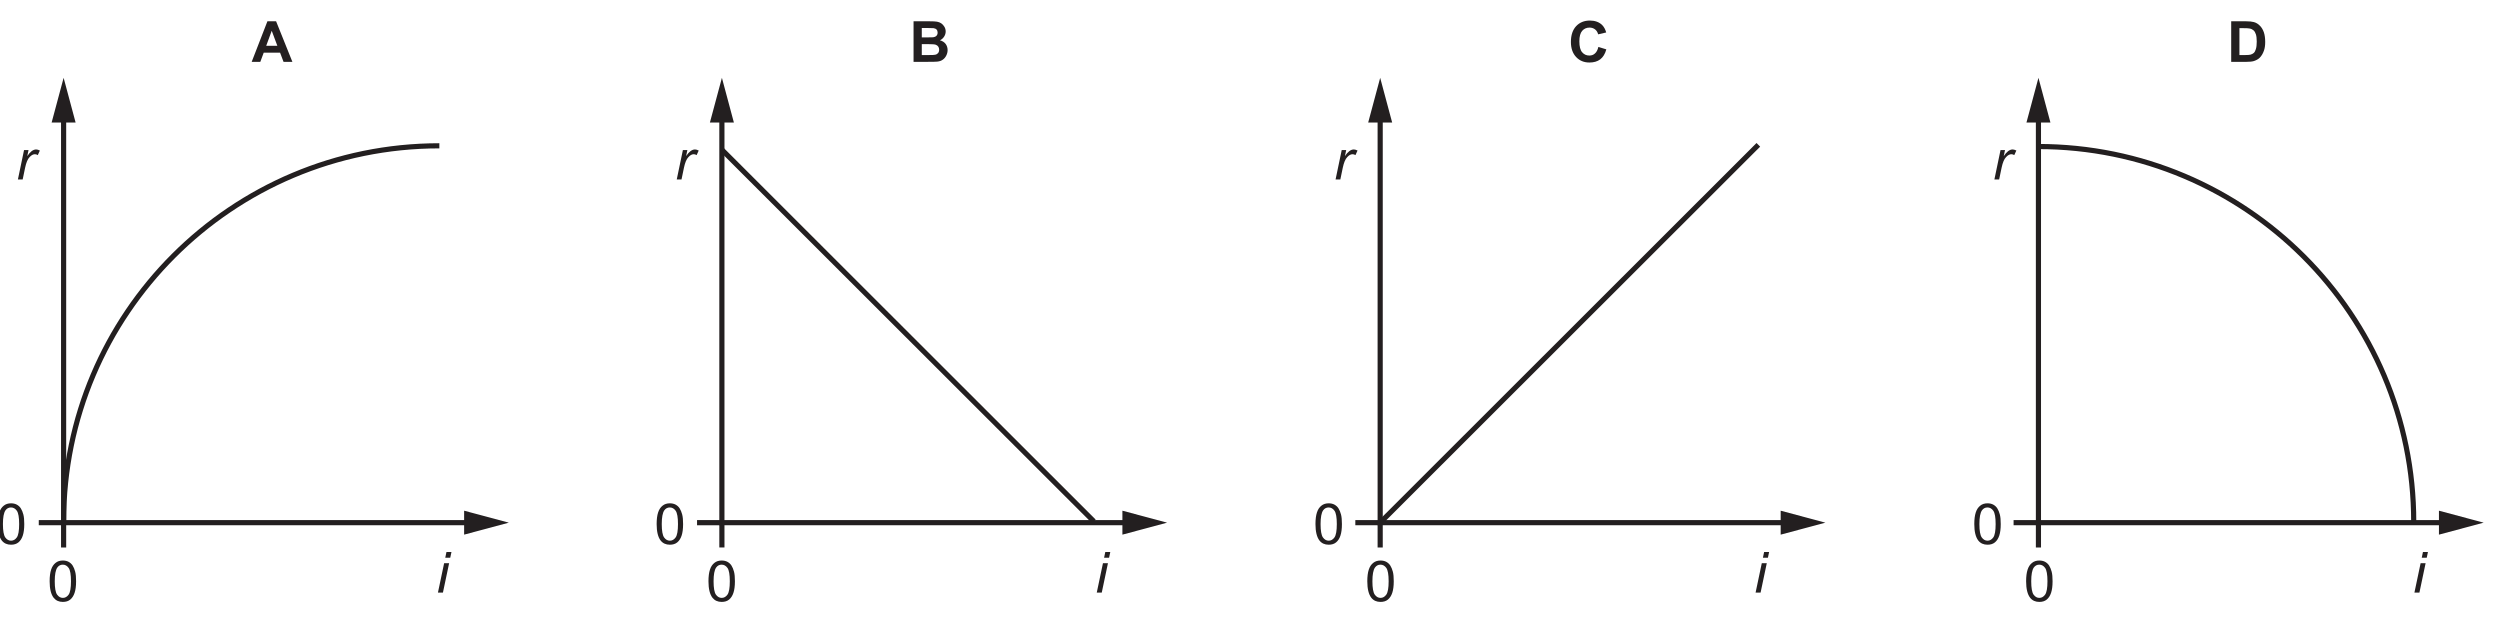
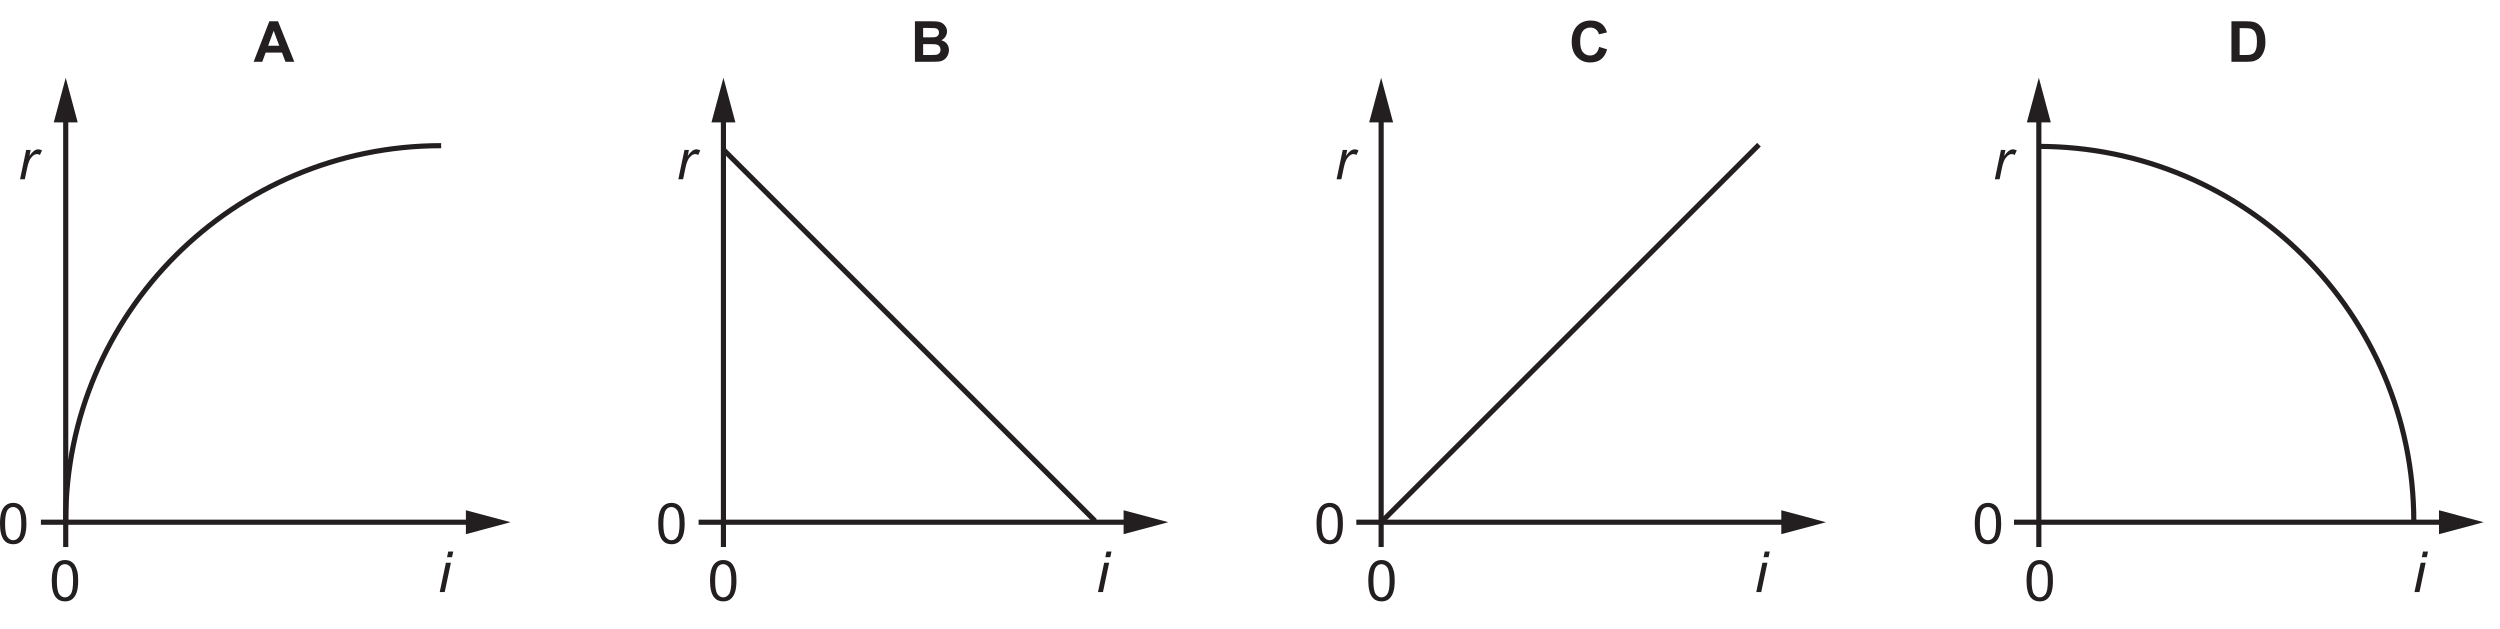
- <svg xmlns="http://www.w3.org/2000/svg" xmlns:xlink="http://www.w3.org/1999/xlink" data-id="0625_2019ON_12_q23_figB" data-width-mm="162.84" data-height-mm="40.99" data-measure="false" data-source="0625/12 ON 2019 p9" version="1.1" width="461.6" height="116.2" viewBox="0 0 461.6 116.2">
+ <svg xmlns="http://www.w3.org/2000/svg" xmlns:xlink="http://www.w3.org/1999/xlink" data-id="0625_2019ON_12_q23_figB" data-width-mm="162.98" data-height-mm="40.99" data-measure="false" data-source="0625/12 ON 2019 p9" version="1.1" width="462" height="116.200" viewBox="0 0 462 116.200">
  <defs>
    <clipPath id="clip_1">
-       <path transform="matrix(1,0,0,-1,-54.400,610.99)" d="M54.4 494.79H516V610.99H54.4Z" />
+       <path transform="matrix(1,0,0,-1,-54,610.99)" d="M54 494.79H516V610.99H54Z" />
    </clipPath>
    <clipPath id="clip_2">
-       <path transform="matrix(1,0,0,-1,-54.400,610.99)" d="M0 0H595.28V841.89H0Z" />
+       <path transform="matrix(1,0,0,-1,-54,610.99)" d="M0 0H595.28V841.89H0Z" />
    </clipPath>
    <clipPath id="clip_3">
-       <path transform="matrix(.952,0,0,-.952,-54.400,571.376)" d="M0 0H595V842H0Z" />
+       <path transform="matrix(.952,0,0,-.952,-54,571.376)" d="M0 0H595V842H0Z" />
    </clipPath>
    <clipPath id="clip_4">
-       <path transform="matrix(.952,0,0,-.952,-54.400,571.376)" d="M186.24 660.74H408.657V741.18H186.24Z" />
+       <path transform="matrix(.952,0,0,-.952,-54,571.376)" d="M186.24 660.74H408.657V741.18H186.24Z" />
    </clipPath>
    <clipPath id="clip_5">
-       <path transform="matrix(.952,0,0,-.952,-54.400,571.376)" d="M186.24 660.74H408.657V741.18H186.24Z" />
+       <path transform="matrix(.952,0,0,-.952,-54,571.376)" d="M186.24 660.74H408.657V741.18H186.24Z" />
    </clipPath>
    <path id="font_6_5" d="M.112 .061C.151 .012 .205-.012 .274-.012 .326-.012 .370 .001 .404 .029 .438 .057 .464 .097 .481 .149 .498 .200 .507 .268 .507 .352 .507 .423 .502 .480 .491 .521 .480 .563 .465 .599 .447 .628 .429 .657 .404 .679 .375 .695 .347 .710 .312 .718 .274 .718 .222 .718 .179 .704 .145 .676 .110 .648 .084 .610 .067 .557 .050 .505 .041 .437 .041 .352 .041 .218 .065 .121 .112 .061M.176 .594C.200 .628 .233 .645 .273 .645 .314 .645 .348 .626 .376 .587 .403 .548 .417 .470 .417 .352 .417 .234 .403 .156 .376 .117 .348 .078 .314 .059 .274 .059 .234 .059 .200 .078 .172 .117 .145 .156 .131 .234 .131 .352 .131 .470 .146 .550 .176 .594Z" />
    <path id="font_7_1" d="M.430 .715H.277L0 0H.152L.212 .162H.5L.561 0H.717L.430 .715M.256 .283 .353 .548 .452 .283H.256Z" />
    <path id="font_8_2" d="M.117 0 .160 .207C.179 .297 .205 .360 .238 .393 .270 .429 .302 .445 .333 .445 .351 .445 .368 .439 .383 .429L.420 .510C.394 .523 .372 .529 .355 .529 .328 .529 .302 .519 .276 .500 .251 .481 .224 .452 .198 .412L.220 .518H.141L.033 0H.117Z" />
    <path id="font_8_1" d="M.248 .615 .269 .715H.181L.160 .615H.248M.119 0 .228 .518H.140L.031 0H.119Z" />
    <path id="font_7_2" d="M.072 0H.316C.408 .000 .466 .001 .490 .004 .529 .008 .561 .019 .587 .038 .613 .056 .634 .081 .649 .112 .664 .143 .672 .174 .672 .207 .672 .248 .660 .285 .638 .315 .614 .347 .580 .368 .537 .380 .567 .394 .592 .416 .610 .444 .628 .472 .638 .502 .638 .535 .638 .566 .630 .594 .615 .619 .600 .644 .582 .664 .560 .679 .538 .694 .513 .703 .485 .708 .457 .713 .416 .715 .358 .715H.072V0M.300 .597C.368 .597 .409 .595 .423 .594 .447 .591 .466 .582 .478 .569 .490 .555 .496 .537 .496 .515 .496 .492 .489 .473 .475 .459 .461 .445 .441 .436 .417 .433 .403 .432 .368 .431 .312 .431H.217V.597H.300M.334 .312C.400 .312 .442 .309 .462 .302 .482 .295 .497 .284 .507 .269 .518 .254 .523 .236 .523 .214 .523 .189 .516 .168 .503 .153 .489 .138 .472 .128 .450 .125 .436 .121 .403 .120 .351 .120H.217V.312H.334Z" />
    <path id="font_7_3" d="M.470 .148C.444 .123 .410 .111 .371 .111 .319 .111 .277 .130 .244 .169 .211 .207 .195 .271 .195 .362 .195 .447 .212 .509 .245 .547 .278 .585 .321 .604 .375 .604 .412 .604 .445 .593 .472 .572 .5 .550 .517 .521 .526 .485L.668 .518C.652 .575 .627 .619 .595 .651 .541 .702 .469 .728 .381 .728 .281 .728 .200 .695 .138 .629 .077 .563 .046 .470 .046 .351 .046 .238 .077 .150 .138 .085 .199 .020 .277-.012 .372-.012 .449-.012 .513 .006 .563 .044 .613 .083 .649 .141 .670 .220L.530 .263C.518 .211 .498 .172 .470 .148Z" />
    <path id="font_7_4" d="M.072 0H.343C.397 0 .439 .004 .472 .014 .514 .028 .548 .047 .573 .071 .606 .104 .631 .146 .649 .198 .664 .240 .671 .291 .671 .350 .671 .417 .663 .474 .648 .519 .632 .565 .610 .604 .579 .635 .549 .667 .514 .689 .472 .701 .440 .710 .395 .715 .336 .715H.072V0M.282 .594C.340 .594 .380 .592 .400 .587 .427 .582 .449 .570 .467 .554 .485 .537 .498 .514 .507 .485 .517 .455 .522 .412 .522 .357 .522 .301 .517 .258 .507 .226 .498 .194 .485 .171 .470 .157 .454 .143 .435 .133 .412 .127 .394 .122 .365 .120 .325 .120H.217V.594H.282Z" />
    <path id="font_9_3" d="" />
    <clipPath id="clip_10">
-       <path transform="matrix(.952,0,0,-.952,-54.400,571.376)" d="M159.72 304.7H434.916V402.831H159.72Z" />
+       <path transform="matrix(.952,0,0,-.952,-54,571.376)" d="M159.72 304.7H434.916V402.831H159.72Z" />
    </clipPath>
  </defs>
  <g clip-path="url(#clip_1)">
    <g clip-path="url(#clip_2)">
      <g>
        <g clip-path="url(#clip_3)">
          <g clip-path="url(#clip_4)" />
          <g clip-path="url(#clip_5)" />
-           <path transform="matrix(.952,0,0,-.952,-54.400,571.376)" stroke-width="1" stroke-linecap="butt" stroke-miterlimit="10" stroke-linejoin="miter" fill="none" stroke="#231f20" d="M148.745 498.814H69.481V578.01" />
-           <path transform="matrix(.952,0,0,-.952,-54.400,571.376)" d="M147.16 501.136 155.833 498.815 147.16 496.491V501.136" fill="#231f20" />
-           <path transform="matrix(.952,0,0,-.952,-54.400,571.376)" d="M71.806 576.425 69.483 585.092 67.158 576.425H71.806" fill="#231f20" />
-           <path transform="matrix(.952,0,0,-.952,-54.400,571.376)" stroke-width="1" stroke-linecap="butt" stroke-miterlimit="10" stroke-linejoin="miter" fill="none" stroke="#231f20" d="M69.481 498.814V493.998M69.481 498.814H64.662" />
-           <use data-text="0" xlink:href="#font_6_5" transform="matrix(10.480,0,0,-10.471,-.833,100.450)" fill="#231f20" />
-           <use data-text="0" xlink:href="#font_6_5" transform="matrix(10.480,0,0,-10.471,8.736,111.012)" fill="#231f20" />
-           <use data-text="A" xlink:href="#font_7_1" transform="matrix(10.480,0,0,-10.471,46.472,11.418)" fill="#231f20" />
-           <use data-text="r" xlink:href="#font_8_2" transform="matrix(10.480,0,0,-10.471,2.961,33.134)" fill="#231f20" />
-           <use data-text="i" xlink:href="#font_8_1" transform="matrix(10.480,0,0,-10.471,80.537,109.414)" fill="#231f20" />
-           <path transform="matrix(.952,0,0,-.952,-54.400,571.376)" stroke-width="1" stroke-linecap="butt" stroke-miterlimit="10" stroke-linejoin="miter" fill="none" stroke="#231f20" d="M276.418 498.814H197.154V578.01" />
-           <path transform="matrix(.952,0,0,-.952,-54.400,571.376)" d="M274.832 501.136 283.505 498.815 274.832 496.491V501.136" fill="#231f20" />
-           <path transform="matrix(.952,0,0,-.952,-54.400,571.376)" d="M199.478 576.425 197.156 585.092 194.83 576.425H199.478" fill="#231f20" />
-           <path transform="matrix(.952,0,0,-.952,-54.400,571.376)" stroke-width="1" stroke-linecap="butt" stroke-miterlimit="10" stroke-linejoin="miter" fill="none" stroke="#231f20" d="M197.154 498.814V493.998M324.827 498.814 398.171 572.096M192.335 498.814H197.154" />
-           <use data-text="0" xlink:href="#font_6_5" transform="matrix(10.480,0,0,-10.471,120.813,100.450)" fill="#231f20" />
-           <use data-text="0" xlink:href="#font_6_5" transform="matrix(10.480,0,0,-10.471,130.382,111.012)" fill="#231f20" />
-           <use data-text="B" xlink:href="#font_7_2" transform="matrix(10.480,0,0,-10.471,167.924,11.418)" fill="#231f20" />
-           <use data-text="r" xlink:href="#font_8_2" transform="matrix(10.480,0,0,-10.471,124.609,33.134)" fill="#231f20" />
-           <use data-text="i" xlink:href="#font_8_1" transform="matrix(10.480,0,0,-10.471,202.183,109.414)" fill="#231f20" />
-           <path transform="matrix(.952,0,0,-.952,-54.400,571.376)" stroke-width="1" stroke-linecap="butt" stroke-miterlimit="10" stroke-linejoin="miter" fill="none" stroke="#231f20" d="M404.09 498.814H324.827V578.01" />
-           <path transform="matrix(.952,0,0,-.952,-54.400,571.376)" d="M402.504 501.136 411.177 498.815 402.504 496.491V501.136" fill="#231f20" />
-           <path transform="matrix(.952,0,0,-.952,-54.400,571.376)" d="M327.151 576.425 324.828 585.092 322.503 576.425H327.151" fill="#231f20" />
-           <path transform="matrix(.952,0,0,-.952,-54.400,571.376)" stroke-width="1" stroke-linecap="butt" stroke-miterlimit="10" stroke-linejoin="miter" fill="none" stroke="#231f20" d="M324.827 498.814V493.998M324.827 498.814H320.008" />
-           <use data-text="0" xlink:href="#font_6_5" transform="matrix(10.480,0,0,-10.471,242.459,100.450)" fill="#231f20" />
-           <use data-text="0" xlink:href="#font_6_5" transform="matrix(10.480,0,0,-10.471,252.029,111.012)" fill="#231f20" />
-           <use data-text="C" xlink:href="#font_7_3" transform="matrix(10.480,0,0,-10.471,289.569,11.418)" fill="#231f20" />
-           <use data-text="r" xlink:href="#font_8_2" transform="matrix(10.480,0,0,-10.471,246.255,33.134)" fill="#231f20" />
-           <use data-text="i" xlink:href="#font_8_1" transform="matrix(10.480,0,0,-10.471,323.829,109.414)" fill="#231f20" />
-           <path transform="matrix(.952,0,0,-.952,-54.400,571.376)" stroke-width="1" stroke-linecap="butt" stroke-miterlimit="10" stroke-linejoin="miter" fill="none" stroke="#231f20" d="M531.761 498.814H452.498V578.01" />
-           <path transform="matrix(.952,0,0,-.952,-54.400,571.376)" d="M530.175 501.136 538.849 498.815 530.175 496.491V501.136" fill="#231f20" />
-           <path transform="matrix(.952,0,0,-.952,-54.400,571.376)" d="M454.822 576.425 452.499 585.092 450.174 576.425H454.822" fill="#231f20" />
-           <path transform="matrix(.952,0,0,-.952,-54.400,571.376)" stroke-width="1" stroke-linecap="butt" stroke-miterlimit="10" stroke-linejoin="miter" fill="none" stroke="#231f20" d="M452.498 498.814V493.998M452.498 498.814H447.677" />
-           <use data-text="0" xlink:href="#font_6_5" transform="matrix(10.480,0,0,-10.471,364.104,100.450)" fill="#231f20" />
-           <use data-text="0" xlink:href="#font_6_5" transform="matrix(10.480,0,0,-10.471,373.673,111.012)" fill="#231f20" />
-           <use data-text="D" xlink:href="#font_7_4" transform="matrix(10.480,0,0,-10.471,411.214,11.418)" fill="#231f20" />
-           <use data-text="r" xlink:href="#font_8_2" transform="matrix(10.480,0,0,-10.471,367.899,33.134)" fill="#231f20" />
-           <use data-text="i" xlink:href="#font_8_1" transform="matrix(10.480,0,0,-10.471,445.475,109.414)" fill="#231f20" />
-           <path transform="matrix(.952,0,0,-.952,-54.400,571.376)" stroke-width="1" stroke-linecap="butt" stroke-miterlimit="10" stroke-linejoin="miter" fill="none" stroke="#231f20" d="M452.41 571.766C492.657 571.766 525.283 539.167 525.283 498.955M69.481 499.095C69.481 539.309 102.108 571.907 142.355 571.907M197.21 571.086 269.293 499.064" />
+           <path transform="matrix(.952,0,0,-.952,-54,571.376)" stroke-width="1" stroke-linecap="butt" stroke-miterlimit="10" stroke-linejoin="miter" fill="none" stroke="#231f20" d="M148.745 498.814H69.481V578.01" />
+           <path transform="matrix(.952,0,0,-.952,-54,571.376)" d="M147.16 501.136 155.833 498.815 147.16 496.491V501.136" fill="#231f20" />
+           <path transform="matrix(.952,0,0,-.952,-54,571.376)" d="M71.806 576.425 69.483 585.092 67.158 576.425H71.806" fill="#231f20" />
+           <path transform="matrix(.952,0,0,-.952,-54,571.376)" stroke-width="1" stroke-linecap="butt" stroke-miterlimit="10" stroke-linejoin="miter" fill="none" stroke="#231f20" d="M69.481 498.814V493.998M69.481 498.814H64.662" />
+           <use data-text="0" xlink:href="#font_6_5" transform="matrix(10.480,0,0,-10.471,-.433,100.450)" fill="#231f20" />
+           <use data-text="0" xlink:href="#font_6_5" transform="matrix(10.480,0,0,-10.471,9.136,111.012)" fill="#231f20" />
+           <use data-text="A" xlink:href="#font_7_1" transform="matrix(10.480,0,0,-10.471,46.872,11.418)" fill="#231f20" />
+           <use data-text="r" xlink:href="#font_8_2" transform="matrix(10.480,0,0,-10.471,3.361,33.134)" fill="#231f20" />
+           <use data-text="i" xlink:href="#font_8_1" transform="matrix(10.480,0,0,-10.471,80.937,109.414)" fill="#231f20" />
+           <path transform="matrix(.952,0,0,-.952,-54,571.376)" stroke-width="1" stroke-linecap="butt" stroke-miterlimit="10" stroke-linejoin="miter" fill="none" stroke="#231f20" d="M276.418 498.814H197.154V578.01" />
+           <path transform="matrix(.952,0,0,-.952,-54,571.376)" d="M274.832 501.136 283.505 498.815 274.832 496.491V501.136" fill="#231f20" />
+           <path transform="matrix(.952,0,0,-.952,-54,571.376)" d="M199.478 576.425 197.156 585.092 194.83 576.425H199.478" fill="#231f20" />
+           <path transform="matrix(.952,0,0,-.952,-54,571.376)" stroke-width="1" stroke-linecap="butt" stroke-miterlimit="10" stroke-linejoin="miter" fill="none" stroke="#231f20" d="M197.154 498.814V493.998M324.827 498.814 398.171 572.096M192.335 498.814H197.154" />
+           <use data-text="0" xlink:href="#font_6_5" transform="matrix(10.480,0,0,-10.471,121.213,100.450)" fill="#231f20" />
+           <use data-text="0" xlink:href="#font_6_5" transform="matrix(10.480,0,0,-10.471,130.782,111.012)" fill="#231f20" />
+           <use data-text="B" xlink:href="#font_7_2" transform="matrix(10.480,0,0,-10.471,168.324,11.418)" fill="#231f20" />
+           <use data-text="r" xlink:href="#font_8_2" transform="matrix(10.480,0,0,-10.471,125.009,33.134)" fill="#231f20" />
+           <use data-text="i" xlink:href="#font_8_1" transform="matrix(10.480,0,0,-10.471,202.583,109.414)" fill="#231f20" />
+           <path transform="matrix(.952,0,0,-.952,-54,571.376)" stroke-width="1" stroke-linecap="butt" stroke-miterlimit="10" stroke-linejoin="miter" fill="none" stroke="#231f20" d="M404.09 498.814H324.827V578.01" />
+           <path transform="matrix(.952,0,0,-.952,-54,571.376)" d="M402.504 501.136 411.177 498.815 402.504 496.491V501.136" fill="#231f20" />
+           <path transform="matrix(.952,0,0,-.952,-54,571.376)" d="M327.151 576.425 324.828 585.092 322.503 576.425H327.151" fill="#231f20" />
+           <path transform="matrix(.952,0,0,-.952,-54,571.376)" stroke-width="1" stroke-linecap="butt" stroke-miterlimit="10" stroke-linejoin="miter" fill="none" stroke="#231f20" d="M324.827 498.814V493.998M324.827 498.814H320.008" />
+           <use data-text="0" xlink:href="#font_6_5" transform="matrix(10.480,0,0,-10.471,242.859,100.450)" fill="#231f20" />
+           <use data-text="0" xlink:href="#font_6_5" transform="matrix(10.480,0,0,-10.471,252.429,111.012)" fill="#231f20" />
+           <use data-text="C" xlink:href="#font_7_3" transform="matrix(10.480,0,0,-10.471,289.969,11.418)" fill="#231f20" />
+           <use data-text="r" xlink:href="#font_8_2" transform="matrix(10.480,0,0,-10.471,246.655,33.134)" fill="#231f20" />
+           <use data-text="i" xlink:href="#font_8_1" transform="matrix(10.480,0,0,-10.471,324.229,109.414)" fill="#231f20" />
+           <path transform="matrix(.952,0,0,-.952,-54,571.376)" stroke-width="1" stroke-linecap="butt" stroke-miterlimit="10" stroke-linejoin="miter" fill="none" stroke="#231f20" d="M531.761 498.814H452.498V578.01" />
+           <path transform="matrix(.952,0,0,-.952,-54,571.376)" d="M530.175 501.136 538.849 498.815 530.175 496.491V501.136" fill="#231f20" />
+           <path transform="matrix(.952,0,0,-.952,-54,571.376)" d="M454.822 576.425 452.499 585.092 450.174 576.425H454.822" fill="#231f20" />
+           <path transform="matrix(.952,0,0,-.952,-54,571.376)" stroke-width="1" stroke-linecap="butt" stroke-miterlimit="10" stroke-linejoin="miter" fill="none" stroke="#231f20" d="M452.498 498.814V493.998M452.498 498.814H447.677" />
+           <use data-text="0" xlink:href="#font_6_5" transform="matrix(10.480,0,0,-10.471,364.504,100.450)" fill="#231f20" />
+           <use data-text="0" xlink:href="#font_6_5" transform="matrix(10.480,0,0,-10.471,374.073,111.012)" fill="#231f20" />
+           <use data-text="D" xlink:href="#font_7_4" transform="matrix(10.480,0,0,-10.471,411.614,11.418)" fill="#231f20" />
+           <use data-text="r" xlink:href="#font_8_2" transform="matrix(10.480,0,0,-10.471,368.299,33.134)" fill="#231f20" />
+           <use data-text="i" xlink:href="#font_8_1" transform="matrix(10.480,0,0,-10.471,445.875,109.414)" fill="#231f20" />
+           <path transform="matrix(.952,0,0,-.952,-54,571.376)" stroke-width="1" stroke-linecap="butt" stroke-miterlimit="10" stroke-linejoin="miter" fill="none" stroke="#231f20" d="M452.41 571.766C492.657 571.766 525.283 539.167 525.283 498.955M69.481 499.095C69.481 539.309 102.108 571.907 142.355 571.907M197.21 571.086 269.293 499.064" />
          <g clip-path="url(#clip_10)" />
        </g>
      </g>
    </g>
  </g>
</svg>
